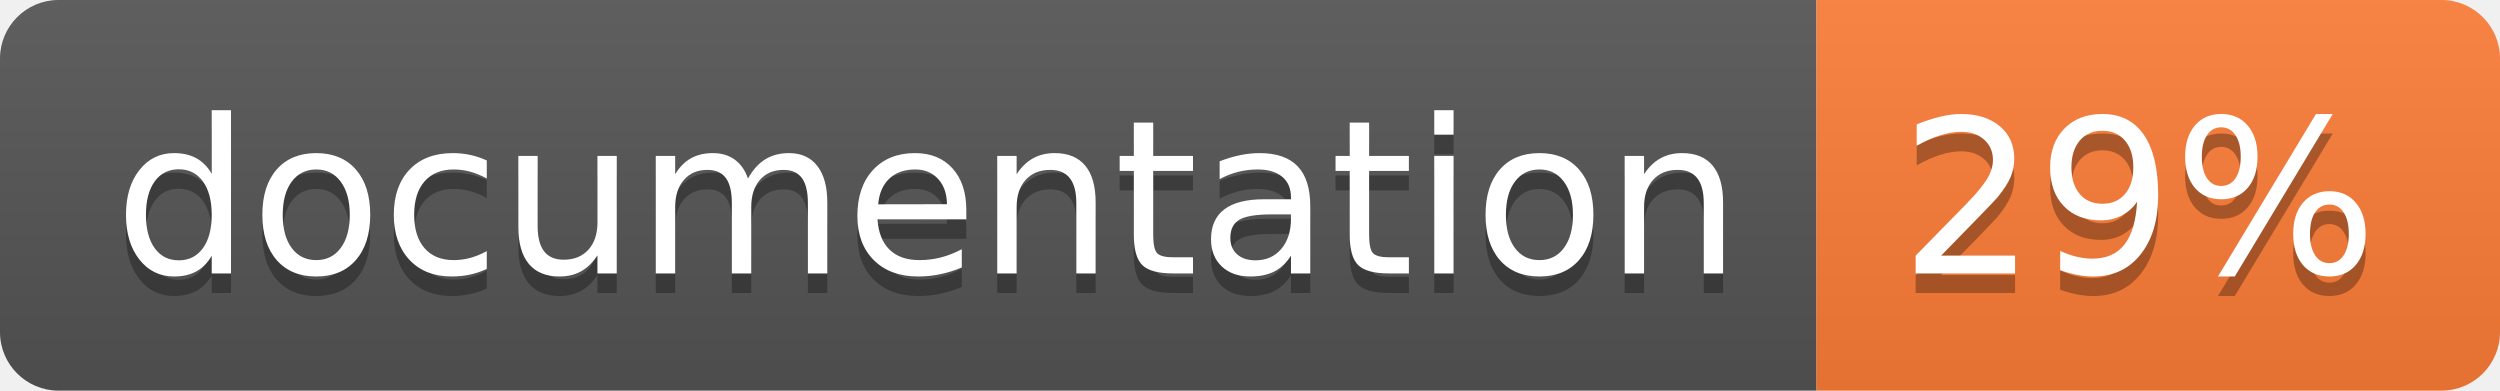
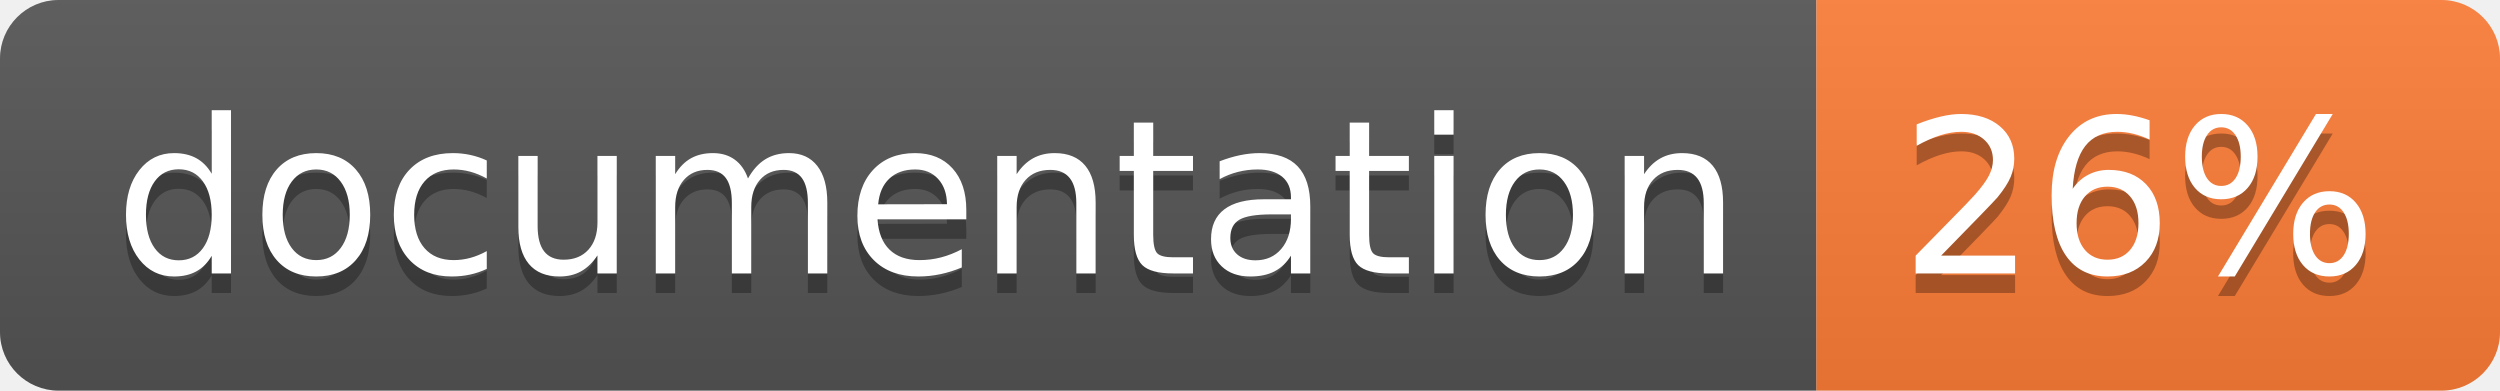
<svg xmlns="http://www.w3.org/2000/svg" width="128" height="20">
  <linearGradient id="b" x2="0" y2="100%">
    <stop offset="0" stop-color="#bbb" stop-opacity=".1" />
    <stop offset="1" stop-opacity=".1" />
  </linearGradient>
  <clipPath id="a">
    <rect width="128" height="20" rx="3" fill="#fff" />
  </clipPath>
  <g clip-path="url(#a)">
    <path fill="#555" d="M0 0h93v20H0z" />
    <path fill="#fe7d37" d="M93 0h35v20H93z" />
    <path fill="url(#b)" d="M0 0h128v20H0z" />
  </g>
  <g fill="#fff" text-anchor="middle" font-family="DejaVu Sans,Verdana,Geneva,sans-serif" font-size="110">
    <text x="475" y="150" fill="#010101" fill-opacity=".3" transform="scale(.1)" textLength="830">
      documentation
    </text>
    <text x="475" y="140" transform="scale(.1)" textLength="830">
      documentation
    </text>
    <text x="1095" y="150" fill="#010101" fill-opacity=".3" transform="scale(.1)" textLength="250">
-       29%
+       26%
    </text>
    <text x="1095" y="140" transform="scale(.1)" textLength="250">
-       29%
+       26%
    </text>
  </g>
</svg>
